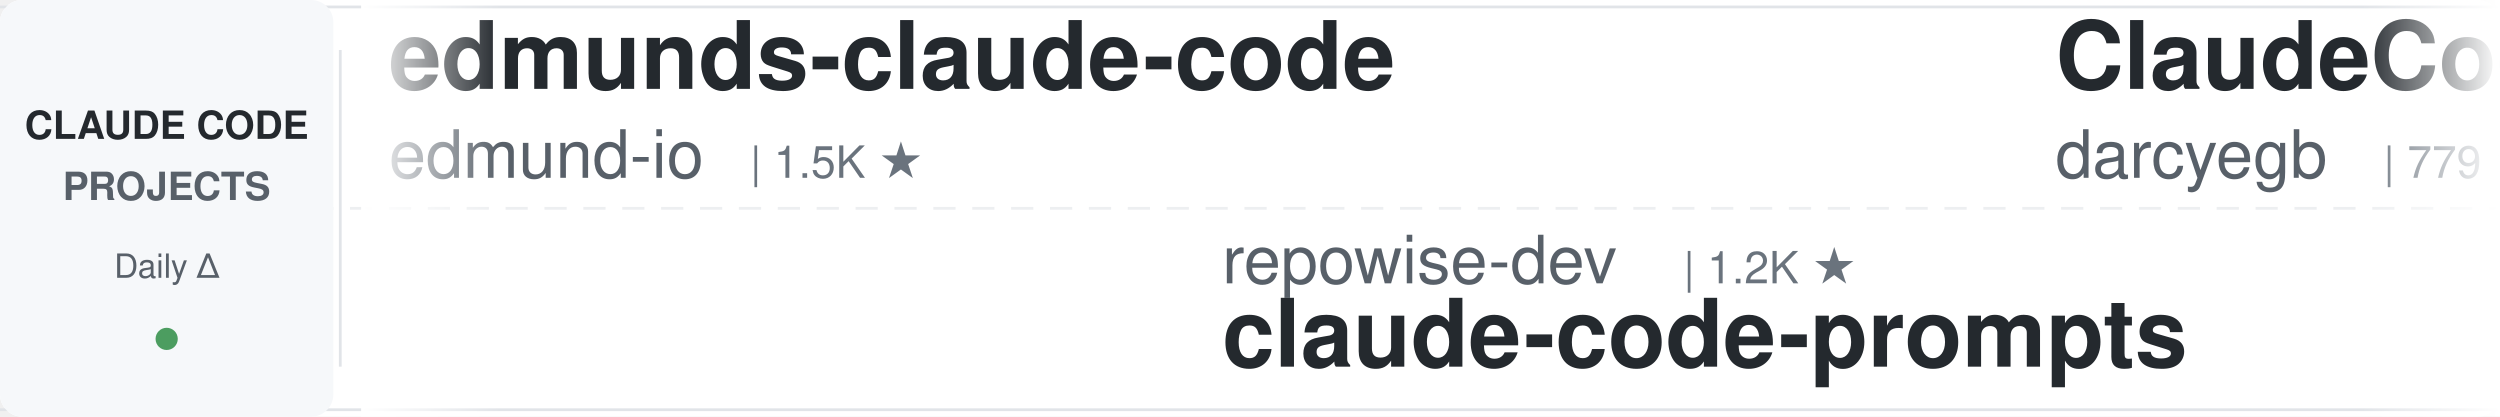
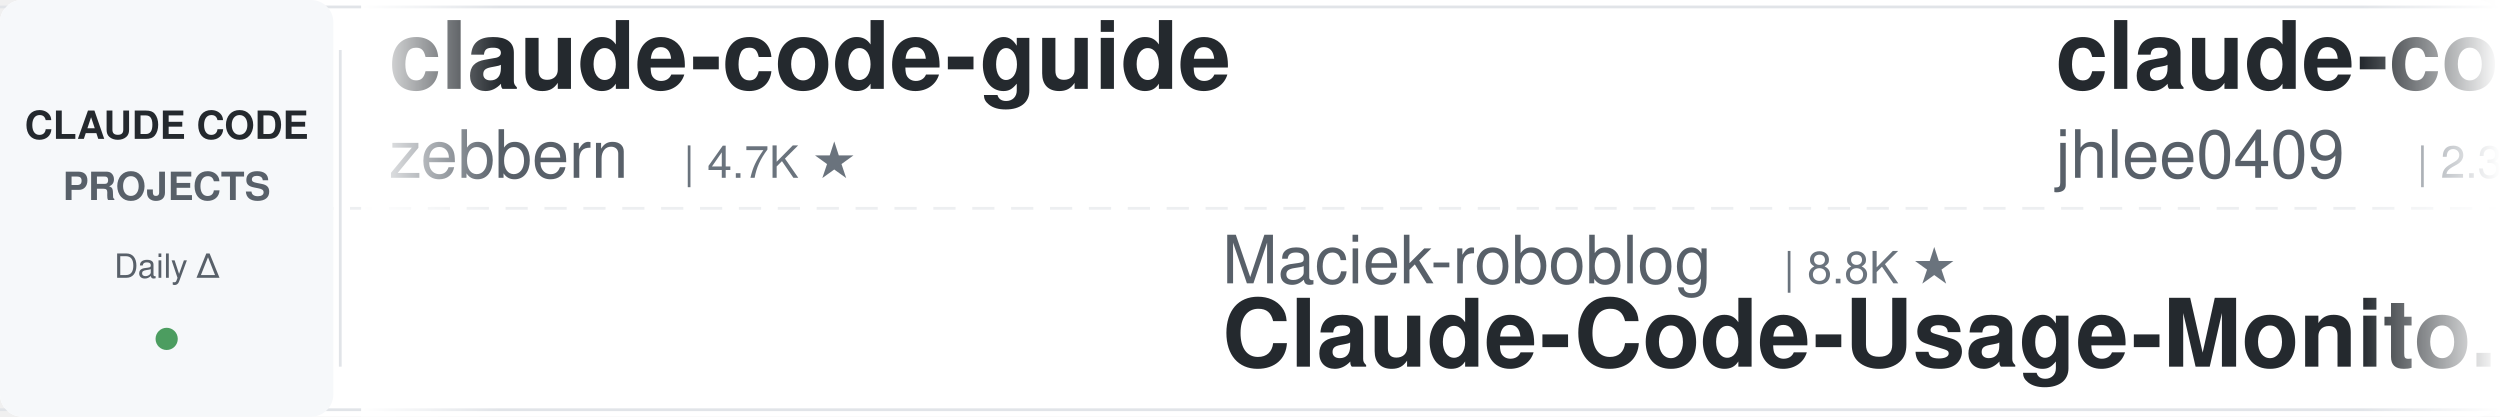
<svg xmlns="http://www.w3.org/2000/svg" width="900" height="150">
  <defs>
    <linearGradient id="leftFade" x1="0%" y1="0%" x2="100%" y2="0%">
      <stop offset="0%" style="stop-color:#ffffff;stop-opacity:1" />
      <stop offset="100%" style="stop-color:#ffffff;stop-opacity:0" />
    </linearGradient>
    <linearGradient id="rightFade" x1="0%" y1="0%" x2="100%" y2="0%">
      <stop offset="0%" style="stop-color:#ffffff;stop-opacity:0" />
      <stop offset="100%" style="stop-color:#ffffff;stop-opacity:1" />
    </linearGradient>
  </defs>
  <rect width="900" height="150" fill="#ffffff" rx="8" />
  <rect x="0" y="2" width="900" height="1" fill="#e1e4e8" />
  <rect x="0" y="147" width="900" height="1" fill="#e1e4e8" />
  <line x1="0" y1="75" x2="900" y2="75" stroke="#e1e4e8" stroke-width="1" stroke-dasharray="8 6" opacity="0.6" />
  <rect x="0" y="0" width="120" height="150" fill="#f6f8fa" rx="8" />
  <text x="60" y="50" font-family="-apple-system, BlinkMacSystemFont, 'Segoe UI', Helvetica, Arial, sans-serif" font-size="14" font-weight="600" fill="#24292e" text-anchor="middle">CLAUDE CODE</text>
  <text x="60" y="72" font-family="-apple-system, BlinkMacSystemFont, 'Segoe UI', Helvetica, Arial, sans-serif" font-size="14" font-weight="600" fill="#586069" text-anchor="middle">PROJECTS</text>
  <text x="60" y="100" font-family="-apple-system, BlinkMacSystemFont, 'Segoe UI', Helvetica, Arial, sans-serif" font-size="12" font-weight="500" fill="#586069" text-anchor="middle">Daily Δ</text>
  <circle cx="60" cy="122" r="4" fill="#22863a" opacity="0.8" />
  <rect x="122" y="18" width="1" height="114" fill="#e1e4e8" />
  <clipPath id="tickerClip">
    <rect x="130" y="0" width="770" height="150" />
  </clipPath>
  <g clip-path="url(#tickerClip)">
    <g id="tickerItems">
      <animateTransform attributeName="transform" attributeType="XML" type="translate" from="0 0" to="-3000 0" dur="54s" repeatCount="indefinite" />
      <g transform="translate(0, 0)">
-         <text x="140" y="32" font-family="-apple-system, BlinkMacSystemFont, 'Segoe UI', Helvetica, Arial, sans-serif" font-size="34" font-weight="600" fill="#24292e">edmunds-claude-code</text>
-         <text x="140" y="64" font-family="-apple-system, BlinkMacSystemFont, 'Segoe UI', Helvetica, Arial, sans-serif" font-size="24" font-weight="400" fill="#586069">edmund-io</text>
-         <text x="270" y="64" font-family="-apple-system, BlinkMacSystemFont, 'Segoe UI', Helvetica, Arial, sans-serif" font-size="16" font-weight="500" fill="#6a737d">| 1.5K ★</text>
+         <text x="140" y="32" font-family="-apple-system, BlinkMacSystemFont, 'Segoe UI', Helvetica, Arial, sans-serif" font-size="34" font-weight="600" fill="#24292e">claude-code-guide</text>
+         <text x="140" y="64" font-family="-apple-system, BlinkMacSystemFont, 'Segoe UI', Helvetica, Arial, sans-serif" font-size="24" font-weight="400" fill="#586069">zebbern</text>
+         <text x="246" y="64" font-family="-apple-system, BlinkMacSystemFont, 'Segoe UI', Helvetica, Arial, sans-serif" font-size="16" font-weight="500" fill="#6a737d">| 4.7K ★</text>
      </g>
      <g transform="translate(300, 0)">
-         <text x="140" y="102" font-family="-apple-system, BlinkMacSystemFont, 'Segoe UI', Helvetica, Arial, sans-serif" font-size="24" font-weight="400" fill="#586069">repowise-dev</text>
-         <text x="306" y="102" font-family="-apple-system, BlinkMacSystemFont, 'Segoe UI', Helvetica, Arial, sans-serif" font-size="16" font-weight="500" fill="#6a737d">| 1.2K ★</text>
-         <text x="140" y="132" font-family="-apple-system, BlinkMacSystemFont, 'Segoe UI', Helvetica, Arial, sans-serif" font-size="34" font-weight="600" fill="#24292e">claude-code-prompts</text>
+         <text x="140" y="102" font-family="-apple-system, BlinkMacSystemFont, 'Segoe UI', Helvetica, Arial, sans-serif" font-size="24" font-weight="400" fill="#586069">Maciek-roboblog</text>
+         <text x="342" y="102" font-family="-apple-system, BlinkMacSystemFont, 'Segoe UI', Helvetica, Arial, sans-serif" font-size="16" font-weight="500" fill="#6a737d">| 8.8K ★</text>
+         <text x="140" y="132" font-family="-apple-system, BlinkMacSystemFont, 'Segoe UI', Helvetica, Arial, sans-serif" font-size="34" font-weight="600" fill="#24292e">Claude-Code-Usage-Monito...</text>
      </g>
      <g transform="translate(600, 0)">
-         <text x="140" y="32" font-family="-apple-system, BlinkMacSystemFont, 'Segoe UI', Helvetica, Arial, sans-serif" font-size="34" font-weight="600" fill="#24292e">ClaudeCodeAgents</text>
-         <text x="140" y="64" font-family="-apple-system, BlinkMacSystemFont, 'Segoe UI', Helvetica, Arial, sans-serif" font-size="24" font-weight="400" fill="#586069">darcyegb</text>
-         <text x="258" y="64" font-family="-apple-system, BlinkMacSystemFont, 'Segoe UI', Helvetica, Arial, sans-serif" font-size="16" font-weight="500" fill="#6a737d">| 779 ★</text>
+         <text x="140" y="32" font-family="-apple-system, BlinkMacSystemFont, 'Segoe UI', Helvetica, Arial, sans-serif" font-size="34" font-weight="600" fill="#24292e">claude-code-history-view...</text>
+         <text x="140" y="64" font-family="-apple-system, BlinkMacSystemFont, 'Segoe UI', Helvetica, Arial, sans-serif" font-size="24" font-weight="400" fill="#586069">jhlee0409</text>
+         <text x="270" y="64" font-family="-apple-system, BlinkMacSystemFont, 'Segoe UI', Helvetica, Arial, sans-serif" font-size="16" font-weight="500" fill="#6a737d">| 2.3K ★</text>
      </g>
      <g transform="translate(900, 0)">
-         <text x="140" y="102" font-family="-apple-system, BlinkMacSystemFont, 'Segoe UI', Helvetica, Arial, sans-serif" font-size="24" font-weight="400" fill="#586069">musistudio</text>
-         <text x="282" y="102" font-family="-apple-system, BlinkMacSystemFont, 'Segoe UI', Helvetica, Arial, sans-serif" font-size="16" font-weight="500" fill="#6a737d">| 38.0K ★</text>
-         <text x="140" y="132" font-family="-apple-system, BlinkMacSystemFont, 'Segoe UI', Helvetica, Arial, sans-serif" font-size="34" font-weight="600" fill="#24292e">claude-code-router</text>
+         <text x="140" y="102" font-family="-apple-system, BlinkMacSystemFont, 'Segoe UI', Helvetica, Arial, sans-serif" font-size="24" font-weight="400" fill="#586069">lintsinghua</text>
+         <text x="294" y="102" font-family="-apple-system, BlinkMacSystemFont, 'Segoe UI', Helvetica, Arial, sans-serif" font-size="16" font-weight="500" fill="#6a737d">| 4.4K ★</text>
+         <text x="140" y="132" font-family="-apple-system, BlinkMacSystemFont, 'Segoe UI', Helvetica, Arial, sans-serif" font-size="34" font-weight="600" fill="#24292e">claude-code-book</text>
      </g>
      <g transform="translate(1200, 0)">
-         <text x="140" y="32" font-family="-apple-system, BlinkMacSystemFont, 'Segoe UI', Helvetica, Arial, sans-serif" font-size="34" font-weight="600" fill="#24292e">claude-code-engineering</text>
-         <text x="140" y="64" font-family="-apple-system, BlinkMacSystemFont, 'Segoe UI', Helvetica, Arial, sans-serif" font-size="24" font-weight="400" fill="#586069">huangjia2019</text>
-         <text x="306" y="64" font-family="-apple-system, BlinkMacSystemFont, 'Segoe UI', Helvetica, Arial, sans-serif" font-size="16" font-weight="500" fill="#6a737d">| 1.2K ★</text>
+         <text x="140" y="32" font-family="-apple-system, BlinkMacSystemFont, 'Segoe UI', Helvetica, Arial, sans-serif" font-size="34" font-weight="600" fill="#24292e">claude_code_src</text>
+         <text x="140" y="64" font-family="-apple-system, BlinkMacSystemFont, 'Segoe UI', Helvetica, Arial, sans-serif" font-size="24" font-weight="400" fill="#586069">ponponon</text>
+         <text x="258" y="64" font-family="-apple-system, BlinkMacSystemFont, 'Segoe UI', Helvetica, Arial, sans-serif" font-size="16" font-weight="500" fill="#6a737d">| 2.3K ★</text>
      </g>
      <g transform="translate(1500, 0)">
-         <text x="140" y="102" font-family="-apple-system, BlinkMacSystemFont, 'Segoe UI', Helvetica, Arial, sans-serif" font-size="24" font-weight="400" fill="#586069">liuup</text>
-         <text x="222" y="102" font-family="-apple-system, BlinkMacSystemFont, 'Segoe UI', Helvetica, Arial, sans-serif" font-size="16" font-weight="500" fill="#6a737d">| 4.1K ★</text>
-         <text x="140" y="132" font-family="-apple-system, BlinkMacSystemFont, 'Segoe UI', Helvetica, Arial, sans-serif" font-size="34" font-weight="600" fill="#24292e">claude-code-analysis</text>
+         <text x="140" y="102" font-family="-apple-system, BlinkMacSystemFont, 'Segoe UI', Helvetica, Arial, sans-serif" font-size="24" font-weight="400" fill="#586069">Piebald-AI</text>
+         <text x="282" y="102" font-family="-apple-system, BlinkMacSystemFont, 'Segoe UI', Helvetica, Arial, sans-serif" font-size="16" font-weight="500" fill="#6a737d">| 13.1K ★</text>
+         <text x="140" y="132" font-family="-apple-system, BlinkMacSystemFont, 'Segoe UI', Helvetica, Arial, sans-serif" font-size="34" font-weight="600" fill="#24292e">claude-code-system-promp...</text>
      </g>
      <g transform="translate(1800, 0)">
-         <text x="140" y="32" font-family="-apple-system, BlinkMacSystemFont, 'Segoe UI', Helvetica, Arial, sans-serif" font-size="34" font-weight="600" fill="#24292e">claude-code-action</text>
-         <text x="140" y="64" font-family="-apple-system, BlinkMacSystemFont, 'Segoe UI', Helvetica, Arial, sans-serif" font-size="24" font-weight="400" fill="#586069">anthropics</text>
-         <text x="282" y="64" font-family="-apple-system, BlinkMacSystemFont, 'Segoe UI', Helvetica, Arial, sans-serif" font-size="16" font-weight="500" fill="#6a737d">| 9.8K ★</text>
+         <text x="140" y="32" font-family="-apple-system, BlinkMacSystemFont, 'Segoe UI', Helvetica, Arial, sans-serif" font-size="34" font-weight="600" fill="#24292e">claude-code-hub</text>
+         <text x="140" y="64" font-family="-apple-system, BlinkMacSystemFont, 'Segoe UI', Helvetica, Arial, sans-serif" font-size="24" font-weight="400" fill="#586069">ding113</text>
+         <text x="246" y="64" font-family="-apple-system, BlinkMacSystemFont, 'Segoe UI', Helvetica, Arial, sans-serif" font-size="16" font-weight="500" fill="#6a737d">| 3.4K ★</text>
      </g>
      <g transform="translate(2100, 0)">
-         <text x="140" y="102" font-family="-apple-system, BlinkMacSystemFont, 'Segoe UI', Helvetica, Arial, sans-serif" font-size="24" font-weight="400" fill="#586069">huangserva</text>
-         <text x="282" y="102" font-family="-apple-system, BlinkMacSystemFont, 'Segoe UI', Helvetica, Arial, sans-serif" font-size="16" font-weight="500" fill="#6a737d">| 630 ★</text>
-         <text x="140" y="132" font-family="-apple-system, BlinkMacSystemFont, 'Segoe UI', Helvetica, Arial, sans-serif" font-size="34" font-weight="600" fill="#24292e">claude-code-cli</text>
+         <text x="140" y="102" font-family="-apple-system, BlinkMacSystemFont, 'Segoe UI', Helvetica, Arial, sans-serif" font-size="24" font-weight="400" fill="#586069">luyao618</text>
+         <text x="258" y="102" font-family="-apple-system, BlinkMacSystemFont, 'Segoe UI', Helvetica, Arial, sans-serif" font-size="16" font-weight="500" fill="#6a737d">| 1.7K ★</text>
+         <text x="140" y="132" font-family="-apple-system, BlinkMacSystemFont, 'Segoe UI', Helvetica, Arial, sans-serif" font-size="34" font-weight="600" fill="#24292e">Claude-Code-Source-Study</text>
      </g>
      <g transform="translate(2400, 0)">
-         <text x="140" y="32" font-family="-apple-system, BlinkMacSystemFont, 'Segoe UI', Helvetica, Arial, sans-serif" font-size="34" font-weight="600" fill="#24292e">Auto-claude-code-researc...</text>
-         <text x="140" y="64" font-family="-apple-system, BlinkMacSystemFont, 'Segoe UI', Helvetica, Arial, sans-serif" font-size="24" font-weight="400" fill="#586069">wanshuiyin</text>
-         <text x="282" y="64" font-family="-apple-system, BlinkMacSystemFont, 'Segoe UI', Helvetica, Arial, sans-serif" font-size="16" font-weight="500" fill="#6a737d">| 18.9K ★</text>
+         <text x="140" y="32" font-family="-apple-system, BlinkMacSystemFont, 'Segoe UI', Helvetica, Arial, sans-serif" font-size="34" font-weight="600" fill="#24292e">everything-claude-code</text>
+         <text x="140" y="64" font-family="-apple-system, BlinkMacSystemFont, 'Segoe UI', Helvetica, Arial, sans-serif" font-size="24" font-weight="400" fill="#586069">WorldFlowAI</text>
+         <text x="294" y="64" font-family="-apple-system, BlinkMacSystemFont, 'Segoe UI', Helvetica, Arial, sans-serif" font-size="16" font-weight="500" fill="#6a737d">| 6.1K ★</text>
      </g>
      <g transform="translate(2700, 0)">
-         <text x="140" y="102" font-family="-apple-system, BlinkMacSystemFont, 'Segoe UI', Helvetica, Arial, sans-serif" font-size="24" font-weight="400" fill="#586069">OneRedOak</text>
-         <text x="270" y="102" font-family="-apple-system, BlinkMacSystemFont, 'Segoe UI', Helvetica, Arial, sans-serif" font-size="16" font-weight="500" fill="#6a737d">| 3.9K ★</text>
-         <text x="140" y="132" font-family="-apple-system, BlinkMacSystemFont, 'Segoe UI', Helvetica, Arial, sans-serif" font-size="34" font-weight="600" fill="#24292e">claude-code-workflows</text>
+         <text x="140" y="102" font-family="-apple-system, BlinkMacSystemFont, 'Segoe UI', Helvetica, Arial, sans-serif" font-size="24" font-weight="400" fill="#586069">edmund-io</text>
+         <text x="270" y="102" font-family="-apple-system, BlinkMacSystemFont, 'Segoe UI', Helvetica, Arial, sans-serif" font-size="16" font-weight="500" fill="#6a737d">| 1.5K ★</text>
+         <text x="140" y="132" font-family="-apple-system, BlinkMacSystemFont, 'Segoe UI', Helvetica, Arial, sans-serif" font-size="34" font-weight="600" fill="#24292e">edmunds-claude-code</text>
      </g>
      <g transform="translate(3000, 0)">
-         <text x="140" y="32" font-family="-apple-system, BlinkMacSystemFont, 'Segoe UI', Helvetica, Arial, sans-serif" font-size="34" font-weight="600" fill="#24292e">edmunds-claude-code</text>
-         <text x="140" y="64" font-family="-apple-system, BlinkMacSystemFont, 'Segoe UI', Helvetica, Arial, sans-serif" font-size="24" font-weight="400" fill="#586069">edmund-io</text>
-         <text x="270" y="64" font-family="-apple-system, BlinkMacSystemFont, 'Segoe UI', Helvetica, Arial, sans-serif" font-size="16" font-weight="500" fill="#6a737d">| 1.5K ★</text>
+         <text x="140" y="32" font-family="-apple-system, BlinkMacSystemFont, 'Segoe UI', Helvetica, Arial, sans-serif" font-size="34" font-weight="600" fill="#24292e">claude-code-guide</text>
+         <text x="140" y="64" font-family="-apple-system, BlinkMacSystemFont, 'Segoe UI', Helvetica, Arial, sans-serif" font-size="24" font-weight="400" fill="#586069">zebbern</text>
+         <text x="246" y="64" font-family="-apple-system, BlinkMacSystemFont, 'Segoe UI', Helvetica, Arial, sans-serif" font-size="16" font-weight="500" fill="#6a737d">| 4.7K ★</text>
      </g>
      <g transform="translate(3300, 0)">
-         <text x="140" y="102" font-family="-apple-system, BlinkMacSystemFont, 'Segoe UI', Helvetica, Arial, sans-serif" font-size="24" font-weight="400" fill="#586069">repowise-dev</text>
-         <text x="306" y="102" font-family="-apple-system, BlinkMacSystemFont, 'Segoe UI', Helvetica, Arial, sans-serif" font-size="16" font-weight="500" fill="#6a737d">| 1.2K ★</text>
-         <text x="140" y="132" font-family="-apple-system, BlinkMacSystemFont, 'Segoe UI', Helvetica, Arial, sans-serif" font-size="34" font-weight="600" fill="#24292e">claude-code-prompts</text>
+         <text x="140" y="102" font-family="-apple-system, BlinkMacSystemFont, 'Segoe UI', Helvetica, Arial, sans-serif" font-size="24" font-weight="400" fill="#586069">Maciek-roboblog</text>
+         <text x="342" y="102" font-family="-apple-system, BlinkMacSystemFont, 'Segoe UI', Helvetica, Arial, sans-serif" font-size="16" font-weight="500" fill="#6a737d">| 8.8K ★</text>
+         <text x="140" y="132" font-family="-apple-system, BlinkMacSystemFont, 'Segoe UI', Helvetica, Arial, sans-serif" font-size="34" font-weight="600" fill="#24292e">Claude-Code-Usage-Monito...</text>
      </g>
      <g transform="translate(3600, 0)">
-         <text x="140" y="32" font-family="-apple-system, BlinkMacSystemFont, 'Segoe UI', Helvetica, Arial, sans-serif" font-size="34" font-weight="600" fill="#24292e">ClaudeCodeAgents</text>
-         <text x="140" y="64" font-family="-apple-system, BlinkMacSystemFont, 'Segoe UI', Helvetica, Arial, sans-serif" font-size="24" font-weight="400" fill="#586069">darcyegb</text>
-         <text x="258" y="64" font-family="-apple-system, BlinkMacSystemFont, 'Segoe UI', Helvetica, Arial, sans-serif" font-size="16" font-weight="500" fill="#6a737d">| 779 ★</text>
+         <text x="140" y="32" font-family="-apple-system, BlinkMacSystemFont, 'Segoe UI', Helvetica, Arial, sans-serif" font-size="34" font-weight="600" fill="#24292e">claude-code-history-view...</text>
+         <text x="140" y="64" font-family="-apple-system, BlinkMacSystemFont, 'Segoe UI', Helvetica, Arial, sans-serif" font-size="24" font-weight="400" fill="#586069">jhlee0409</text>
+         <text x="270" y="64" font-family="-apple-system, BlinkMacSystemFont, 'Segoe UI', Helvetica, Arial, sans-serif" font-size="16" font-weight="500" fill="#6a737d">| 2.3K ★</text>
      </g>
      <g transform="translate(3900, 0)">
-         <text x="140" y="102" font-family="-apple-system, BlinkMacSystemFont, 'Segoe UI', Helvetica, Arial, sans-serif" font-size="24" font-weight="400" fill="#586069">musistudio</text>
-         <text x="282" y="102" font-family="-apple-system, BlinkMacSystemFont, 'Segoe UI', Helvetica, Arial, sans-serif" font-size="16" font-weight="500" fill="#6a737d">| 38.0K ★</text>
-         <text x="140" y="132" font-family="-apple-system, BlinkMacSystemFont, 'Segoe UI', Helvetica, Arial, sans-serif" font-size="34" font-weight="600" fill="#24292e">claude-code-router</text>
+         <text x="140" y="102" font-family="-apple-system, BlinkMacSystemFont, 'Segoe UI', Helvetica, Arial, sans-serif" font-size="24" font-weight="400" fill="#586069">lintsinghua</text>
+         <text x="294" y="102" font-family="-apple-system, BlinkMacSystemFont, 'Segoe UI', Helvetica, Arial, sans-serif" font-size="16" font-weight="500" fill="#6a737d">| 4.4K ★</text>
+         <text x="140" y="132" font-family="-apple-system, BlinkMacSystemFont, 'Segoe UI', Helvetica, Arial, sans-serif" font-size="34" font-weight="600" fill="#24292e">claude-code-book</text>
      </g>
    </g>
  </g>
  <rect x="130" y="0" width="50" height="150" fill="url(#leftFade)" />
  <rect x="850" y="0" width="50" height="150" fill="url(#rightFade)" />
</svg>
